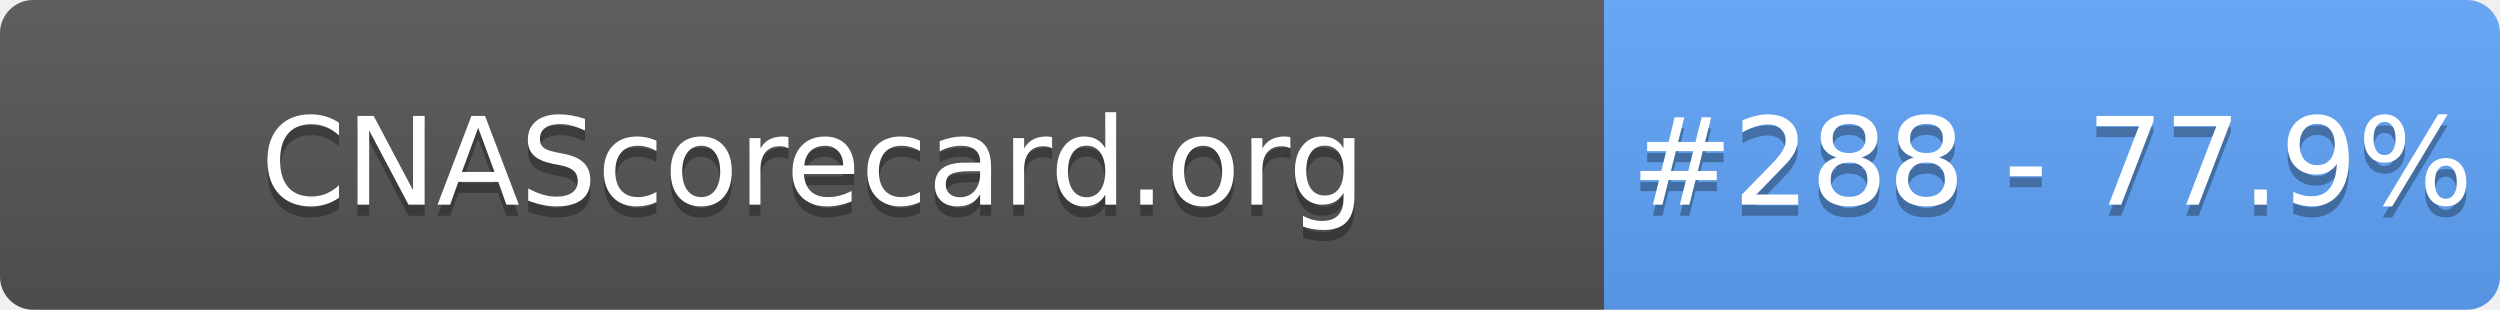
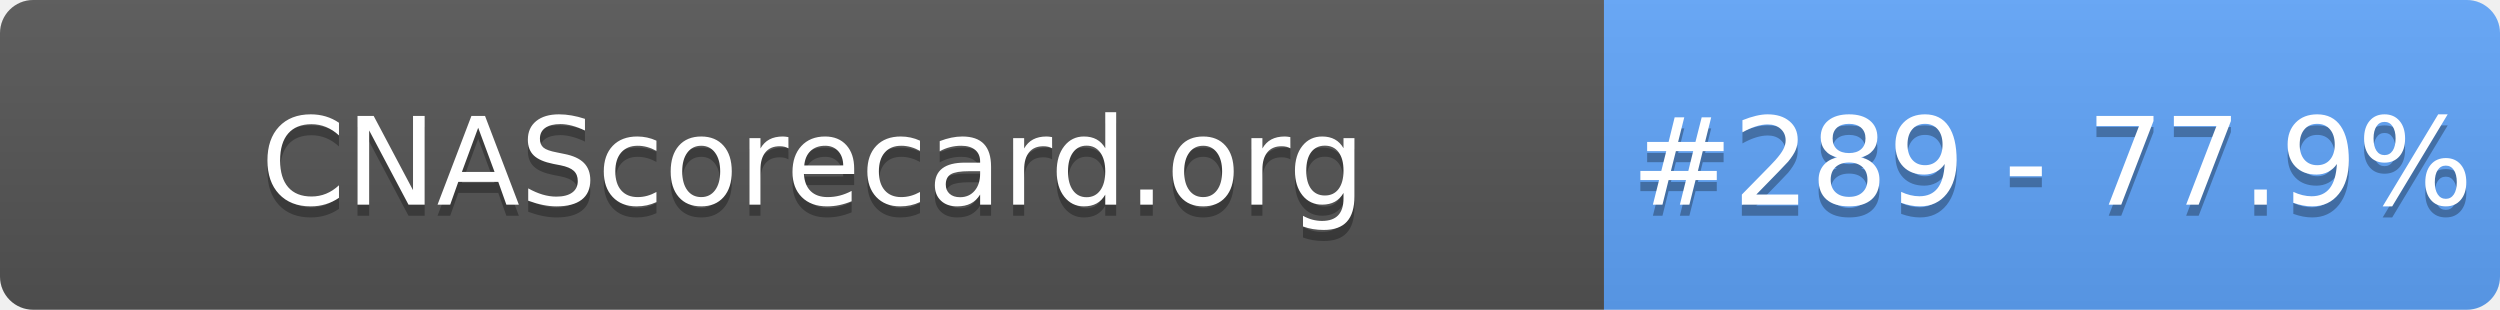
- <svg xmlns="http://www.w3.org/2000/svg" width="226" height="28" role="img" aria-label="CNAScorecard.org: #288 - 77.9%">
+ <svg xmlns="http://www.w3.org/2000/svg" width="226" height="28" role="img" aria-label="CNAScorecard.org: #289 - 77.9%">
  <linearGradient id="s" x2="0" y2="100%">
    <stop offset="0" stop-color="#bbb" stop-opacity=".1" />
    <stop offset="1" stop-opacity=".1" />
  </linearGradient>
  <clipPath id="r">
    <rect width="226" height="28" rx="3" fill="#fff" />
  </clipPath>
  <g clip-path="url(#r)">
    <rect width="145" height="28" fill="#555" />
    <rect x="145" width="81" height="28" fill="#60A5FA" />
    <rect width="226" height="28" fill="url(#s)" />
  </g>
  <g fill="#fff" text-anchor="middle" font-family="Verdana,Geneva,DejaVu Sans,sans-serif" text-rendering="geometricPrecision" font-size="110">
    <text aria-hidden="true" x="735" y="195" fill="#010101" fill-opacity=".3" transform="scale(.1)" textLength="1350">CNAScorecard.org</text>
    <text x="735" y="185" transform="scale(.1)" fill="#fff" textLength="1350">CNAScorecard.org</text>
-     <text aria-hidden="true" x="1855" y="195" fill="#010101" fill-opacity=".3" transform="scale(.1)" textLength="660">#288 - 77.9%</text>
-     <text x="1855" y="185" transform="scale(.1)" fill="#fff" textLength="660">#288 - 77.9%</text>
+     <text aria-hidden="true" x="1855" y="195" fill="#010101" fill-opacity=".3" transform="scale(.1)" textLength="660">#289 - 77.9%</text>
+     <text x="1855" y="185" transform="scale(.1)" fill="#fff" textLength="660">#289 - 77.9%</text>
  </g>
</svg>
